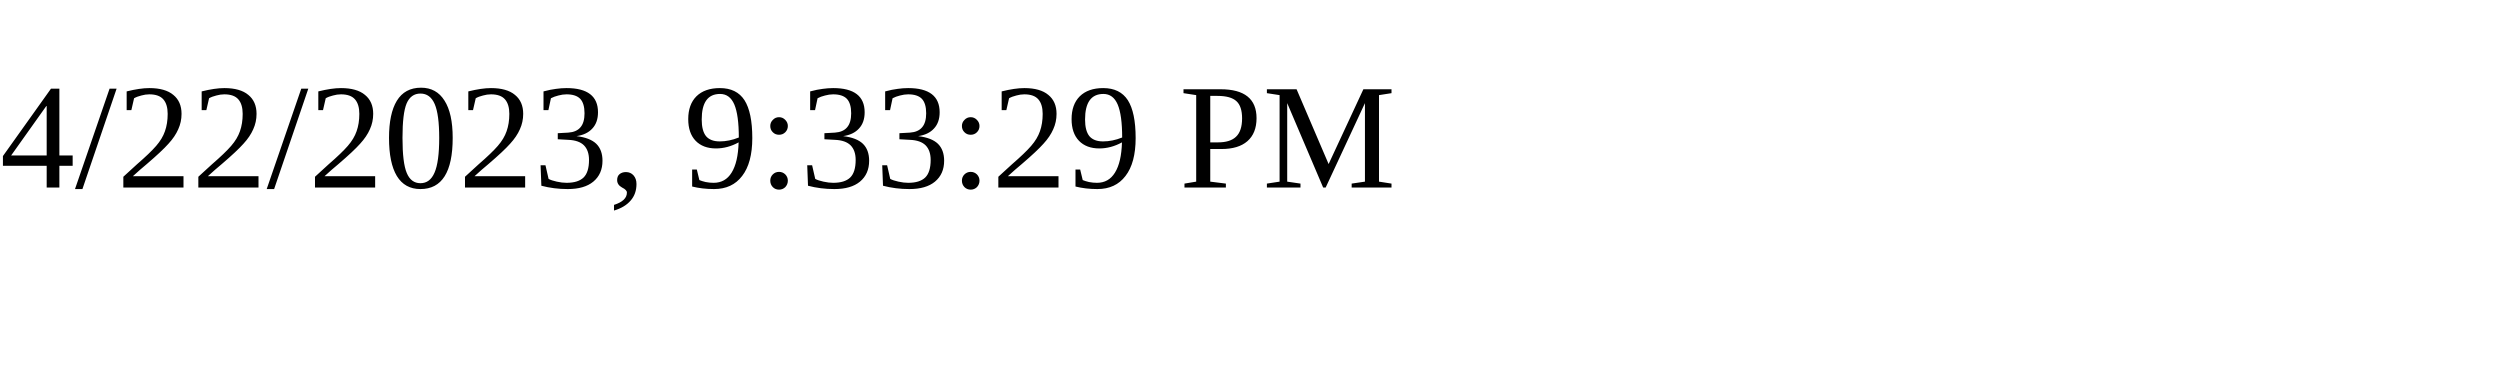
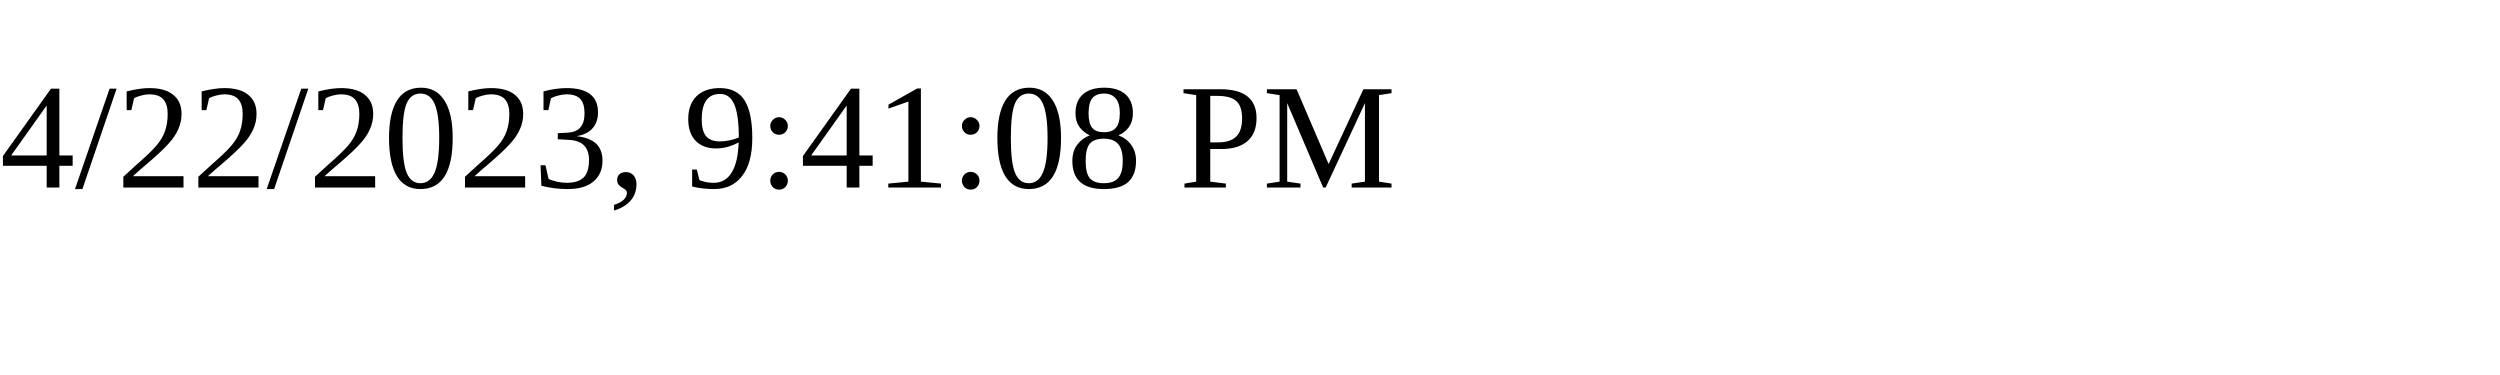
<svg xmlns="http://www.w3.org/2000/svg" height="30" width="200">
-   <text x="0" y="15">4/22/2023, 9:33:29 PM</text>
+   <text x="0" y="15">4/22/2023, 9:41:08 PM</text>
</svg>
